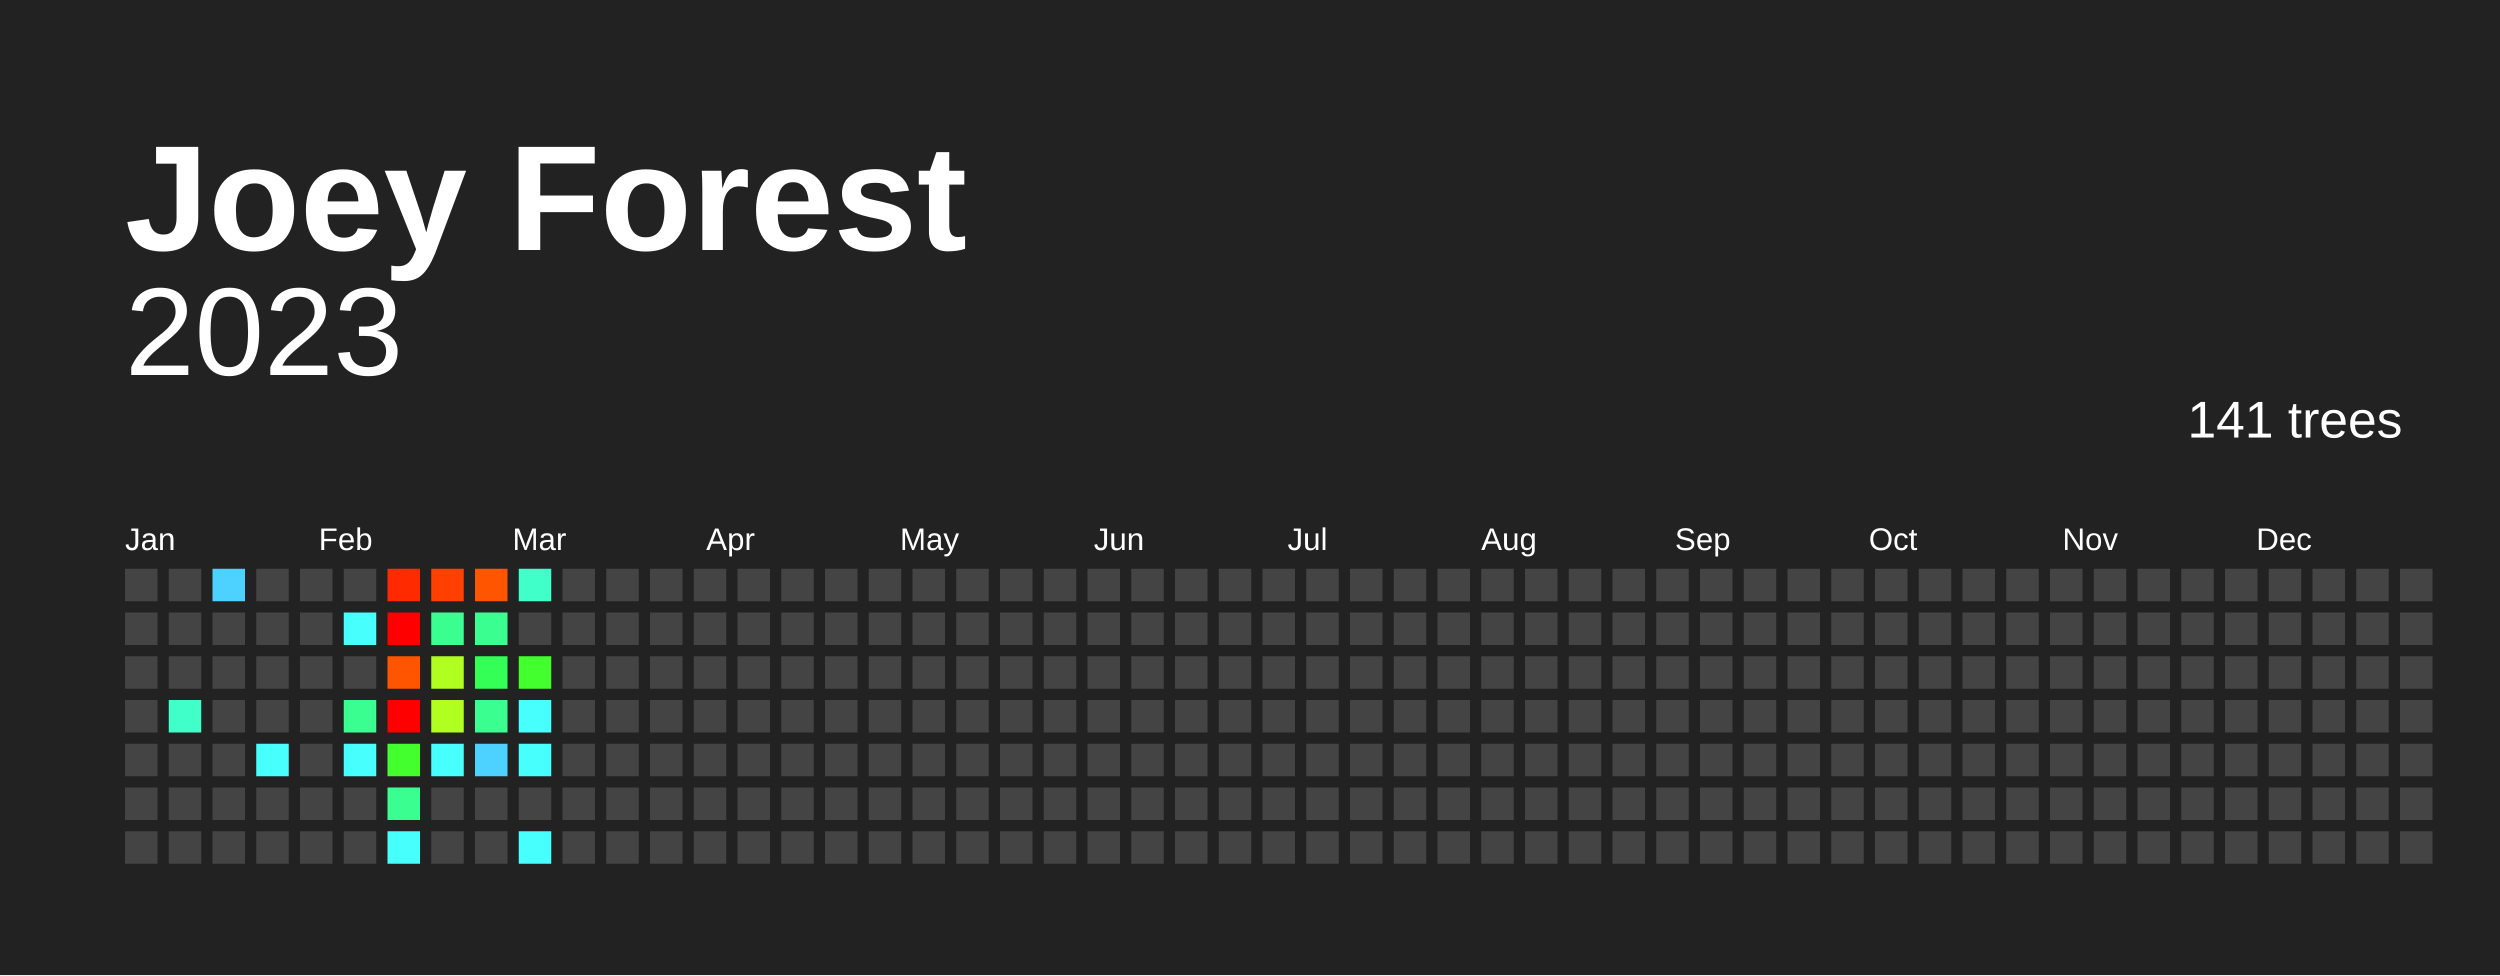
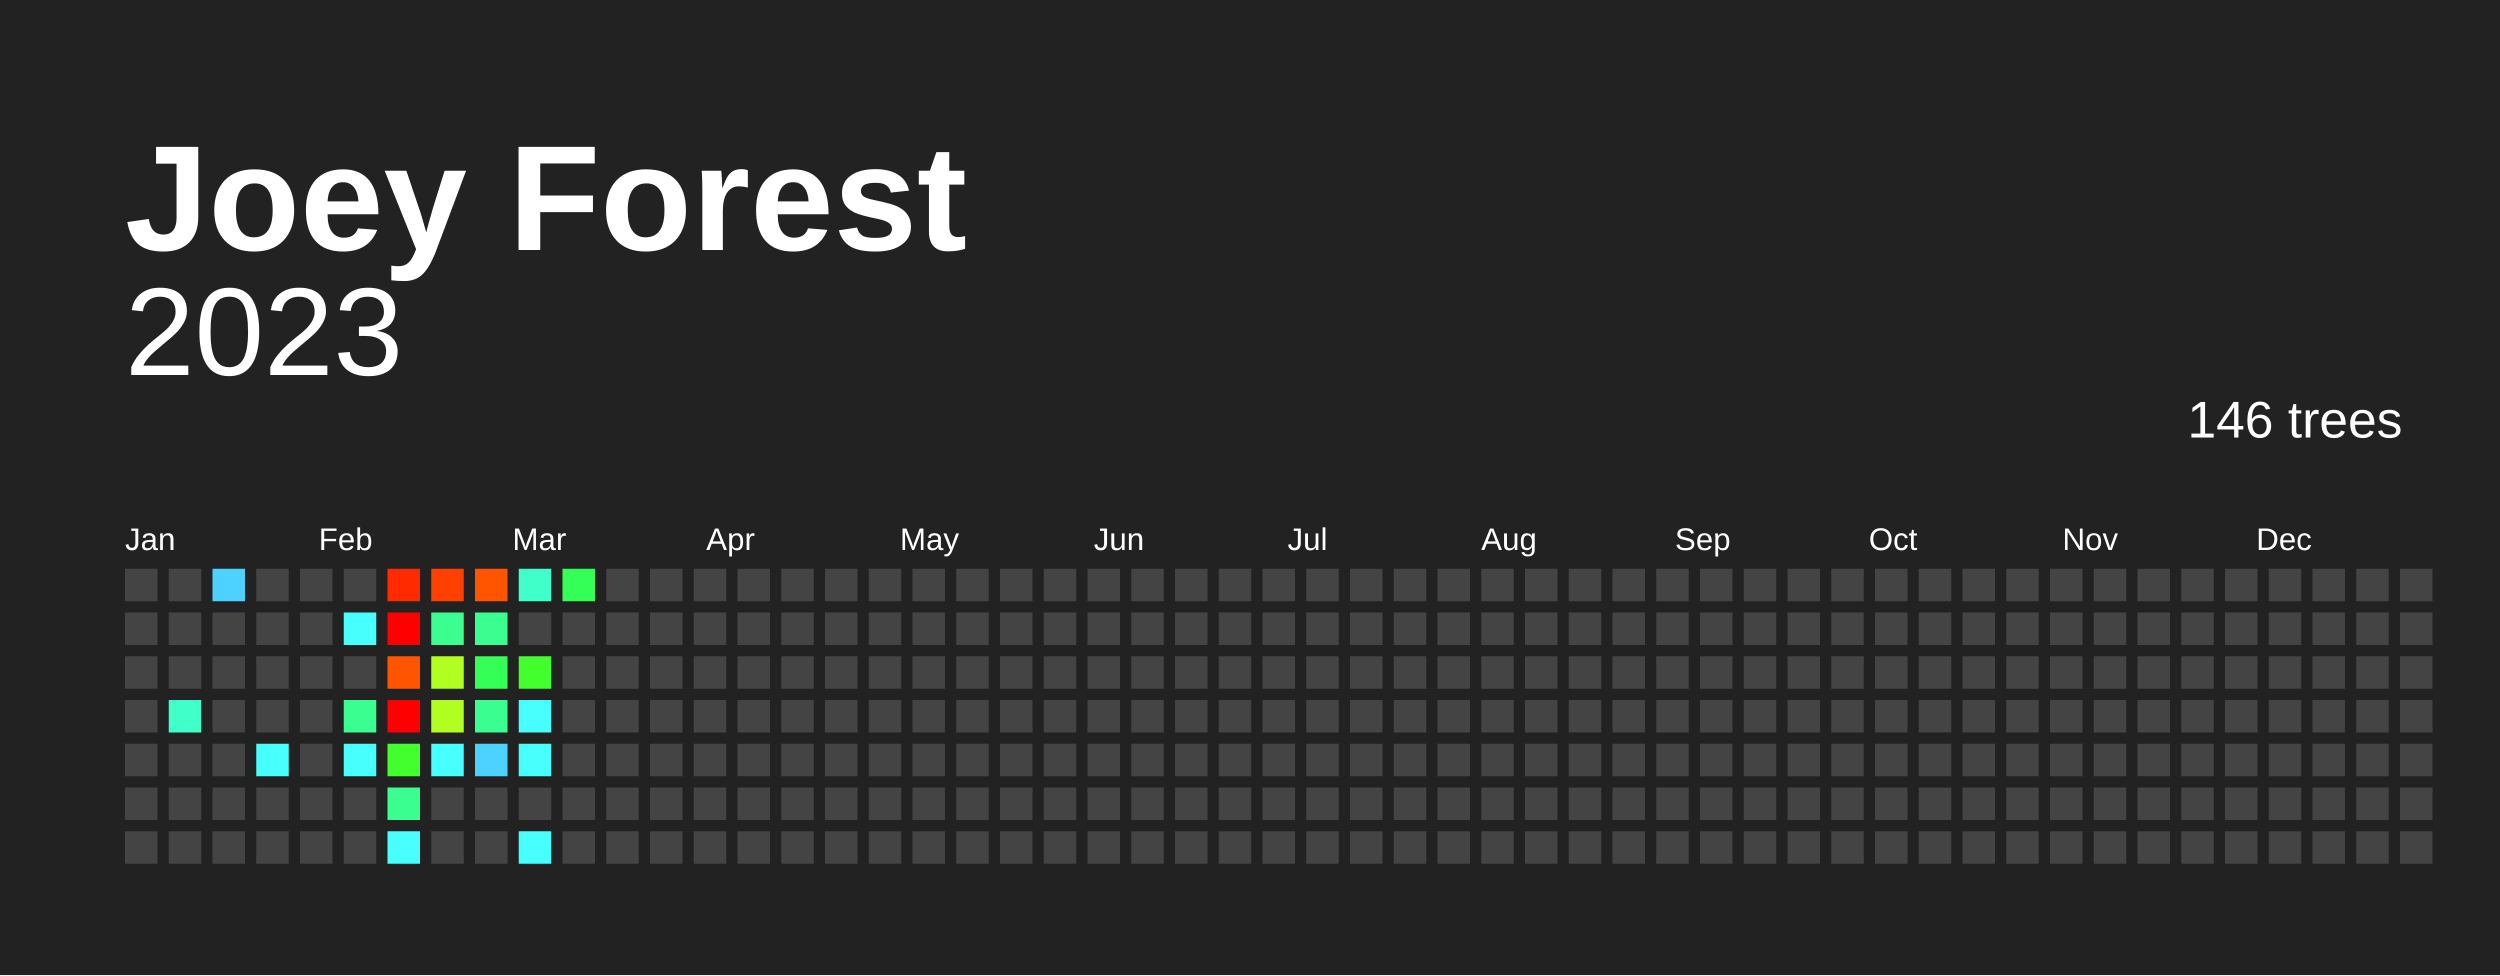
<svg xmlns="http://www.w3.org/2000/svg" baseProfile="full" height="78mm" version="1.1" viewBox="0,0,200,78" width="200mm">
  <defs />
  <rect fill="#222222" height="78" width="200" x="0" y="0" />
  <text fill="#FFFFFF" style="font-size:12px; font-family:Arial; font-weight:bold;" x="10" y="20">Joey Forest</text>
  <text alignment-baseline="hanging" fill="#FFFFFF" style="font-size:10.0px; font-family:Arial;" x="10" y="30">2023</text>
-   <text alignment-baseline="hanging" fill="#FFFFFF" style="font-size:4.125px; font-family:Arial;" x="175" y="35">141 trees</text>
+   <text alignment-baseline="hanging" fill="#FFFFFF" style="font-size:4.125px; font-family:Arial;" x="175" y="35">146 trees</text>
  <text fill="#FFFFFF" style="font-size:2.5px; font-family:Arial" x="10.0" y="44">Jan</text>
  <text fill="#FFFFFF" style="font-size:2.5px; font-family:Arial" x="25.5" y="44">Feb</text>
  <text fill="#FFFFFF" style="font-size:2.5px; font-family:Arial" x="41.0" y="44">Mar</text>
  <text fill="#FFFFFF" style="font-size:2.5px; font-family:Arial" x="56.5" y="44">Apr</text>
  <text fill="#FFFFFF" style="font-size:2.5px; font-family:Arial" x="72.0" y="44">May</text>
  <text fill="#FFFFFF" style="font-size:2.5px; font-family:Arial" x="87.5" y="44">Jun</text>
  <text fill="#FFFFFF" style="font-size:2.5px; font-family:Arial" x="103.0" y="44">Jul</text>
  <text fill="#FFFFFF" style="font-size:2.5px; font-family:Arial" x="118.5" y="44">Aug</text>
  <text fill="#FFFFFF" style="font-size:2.5px; font-family:Arial" x="134.0" y="44">Sep</text>
  <text fill="#FFFFFF" style="font-size:2.5px; font-family:Arial" x="149.5" y="44">Oct</text>
  <text fill="#FFFFFF" style="font-size:2.5px; font-family:Arial" x="165.0" y="44">Nov</text>
  <text fill="#FFFFFF" style="font-size:2.5px; font-family:Arial" x="180.5" y="44">Dec</text>
  <rect fill="#444444" height="2.6" width="2.6" x="10.0" y="45.5" />
  <rect fill="#444444" height="2.6" width="2.6" x="10.0" y="49.0" />
  <rect fill="#444444" height="2.6" width="2.6" x="10.0" y="52.5" />
  <rect fill="#444444" height="2.6" width="2.6" x="10.0" y="56.0" />
  <rect fill="#444444" height="2.6" width="2.6" x="10.0" y="59.5" />
  <rect fill="#444444" height="2.6" width="2.6" x="10.0" y="63.0" />
  <rect fill="#444444" height="2.6" width="2.6" x="10.0" y="66.5" />
  <rect fill="#444444" height="2.6" width="2.6" x="13.5" y="45.5" />
  <rect fill="#444444" height="2.6" width="2.6" x="13.5" y="49.0" />
  <rect fill="#444444" height="2.6" width="2.6" x="13.5" y="52.5" />
  <rect fill="#40ffc8" height="2.6" width="2.6" x="13.5" y="56.0" />
  <rect fill="#444444" height="2.6" width="2.6" x="13.5" y="59.5" />
  <rect fill="#444444" height="2.6" width="2.6" x="13.5" y="63.0" />
  <rect fill="#444444" height="2.6" width="2.6" x="13.5" y="66.5" />
  <rect fill="#4dd2ff" height="2.6" width="2.6" x="17.0" y="45.5" />
  <rect fill="#444444" height="2.6" width="2.6" x="17.0" y="49.0" />
  <rect fill="#444444" height="2.6" width="2.6" x="17.0" y="52.5" />
  <rect fill="#444444" height="2.6" width="2.6" x="17.0" y="56.0" />
  <rect fill="#444444" height="2.6" width="2.6" x="17.0" y="59.5" />
  <rect fill="#444444" height="2.6" width="2.6" x="17.0" y="63.0" />
  <rect fill="#444444" height="2.6" width="2.6" x="17.0" y="66.5" />
  <rect fill="#444444" height="2.6" width="2.6" x="20.5" y="45.5" />
  <rect fill="#444444" height="2.6" width="2.6" x="20.5" y="49.0" />
  <rect fill="#444444" height="2.6" width="2.6" x="20.5" y="52.5" />
  <rect fill="#444444" height="2.6" width="2.6" x="20.5" y="56.0" />
  <rect fill="#47fffc" height="2.6" width="2.6" x="20.5" y="59.5" />
  <rect fill="#444444" height="2.6" width="2.6" x="20.5" y="63.0" />
  <rect fill="#444444" height="2.6" width="2.6" x="20.5" y="66.5" />
  <rect fill="#444444" height="2.6" width="2.6" x="24.0" y="45.5" />
  <rect fill="#444444" height="2.6" width="2.6" x="24.0" y="49.0" />
  <rect fill="#444444" height="2.6" width="2.6" x="24.0" y="52.5" />
  <rect fill="#444444" height="2.6" width="2.6" x="24.0" y="56.0" />
  <rect fill="#444444" height="2.6" width="2.6" x="24.0" y="59.5" />
  <rect fill="#444444" height="2.6" width="2.6" x="24.0" y="63.0" />
  <rect fill="#444444" height="2.6" width="2.6" x="24.0" y="66.5" />
  <rect fill="#444444" height="2.6" width="2.6" x="27.5" y="45.5" />
  <rect fill="#47fffc" height="2.6" width="2.6" x="27.5" y="49.0" />
  <rect fill="#444444" height="2.6" width="2.6" x="27.5" y="52.5" />
  <rect fill="#3aff90" height="2.6" width="2.6" x="27.5" y="56.0" />
  <rect fill="#47fffc" height="2.6" width="2.6" x="27.5" y="59.5" />
  <rect fill="#444444" height="2.6" width="2.6" x="27.5" y="63.0" />
  <rect fill="#444444" height="2.6" width="2.6" x="27.5" y="66.5" />
  <rect fill="#ff2a00" height="2.6" width="2.6" x="31.0" y="45.5" />
  <rect fill="red" height="2.6" width="2.6" x="31.0" y="49.0" />
  <rect fill="#ff5500" height="2.6" width="2.6" x="31.0" y="52.5" />
  <rect fill="red" height="2.6" width="2.6" x="31.0" y="56.0" />
  <rect fill="#42ff2d" height="2.6" width="2.6" x="31.0" y="59.5" />
  <rect fill="#3aff90" height="2.6" width="2.6" x="31.0" y="63.0" />
  <rect fill="#47fffc" height="2.6" width="2.6" x="31.0" y="66.5" />
  <rect fill="#ff4000" height="2.6" width="2.6" x="34.5" y="45.5" />
  <rect fill="#3aff90" height="2.6" width="2.6" x="34.5" y="49.0" />
  <rect fill="#b0ff20" height="2.6" width="2.6" x="34.5" y="52.5" />
  <rect fill="#b0ff20" height="2.6" width="2.6" x="34.5" y="56.0" />
  <rect fill="#47fffc" height="2.6" width="2.6" x="34.5" y="59.5" />
  <rect fill="#444444" height="2.6" width="2.6" x="34.5" y="63.0" />
  <rect fill="#444444" height="2.6" width="2.6" x="34.5" y="66.5" />
  <rect fill="#ff5500" height="2.6" width="2.6" x="38.0" y="45.5" />
  <rect fill="#3aff90" height="2.6" width="2.6" x="38.0" y="49.0" />
  <rect fill="#33ff56" height="2.6" width="2.6" x="38.0" y="52.5" />
  <rect fill="#3aff90" height="2.6" width="2.6" x="38.0" y="56.0" />
  <rect fill="#4dd2ff" height="2.6" width="2.6" x="38.0" y="59.5" />
  <rect fill="#444444" height="2.6" width="2.6" x="38.0" y="63.0" />
  <rect fill="#444444" height="2.6" width="2.6" x="38.0" y="66.5" />
  <rect fill="#40ffc8" height="2.6" width="2.6" x="41.5" y="45.5" />
  <rect fill="#444444" height="2.6" width="2.6" x="41.5" y="49.0" />
  <rect fill="#42ff2d" height="2.6" width="2.6" x="41.5" y="52.5" />
  <rect fill="#47fffc" height="2.6" width="2.6" x="41.5" y="56.0" />
  <rect fill="#47fffc" height="2.6" width="2.6" x="41.5" y="59.5" />
  <rect fill="#444444" height="2.6" width="2.6" x="41.5" y="63.0" />
  <rect fill="#47fffc" height="2.6" width="2.6" x="41.5" y="66.5" />
-   <rect fill="#444444" height="2.6" width="2.6" x="45.0" y="45.5" />
+   <rect fill="#33ff56" height="2.6" width="2.6" x="45.0" y="45.5" />
  <rect fill="#444444" height="2.6" width="2.6" x="45.0" y="49.0" />
  <rect fill="#444444" height="2.6" width="2.6" x="45.0" y="52.5" />
  <rect fill="#444444" height="2.6" width="2.6" x="45.0" y="56.0" />
  <rect fill="#444444" height="2.6" width="2.6" x="45.0" y="59.5" />
  <rect fill="#444444" height="2.6" width="2.6" x="45.0" y="63.0" />
  <rect fill="#444444" height="2.6" width="2.6" x="45.0" y="66.5" />
  <rect fill="#444444" height="2.6" width="2.6" x="48.5" y="45.5" />
  <rect fill="#444444" height="2.6" width="2.6" x="48.5" y="49.0" />
  <rect fill="#444444" height="2.6" width="2.6" x="48.5" y="52.5" />
  <rect fill="#444444" height="2.6" width="2.6" x="48.5" y="56.0" />
  <rect fill="#444444" height="2.6" width="2.6" x="48.5" y="59.5" />
  <rect fill="#444444" height="2.6" width="2.6" x="48.5" y="63.0" />
  <rect fill="#444444" height="2.6" width="2.6" x="48.5" y="66.5" />
  <rect fill="#444444" height="2.6" width="2.6" x="52.0" y="45.5" />
  <rect fill="#444444" height="2.6" width="2.6" x="52.0" y="49.0" />
  <rect fill="#444444" height="2.6" width="2.6" x="52.0" y="52.5" />
  <rect fill="#444444" height="2.6" width="2.6" x="52.0" y="56.0" />
  <rect fill="#444444" height="2.6" width="2.6" x="52.0" y="59.5" />
  <rect fill="#444444" height="2.6" width="2.6" x="52.0" y="63.0" />
  <rect fill="#444444" height="2.6" width="2.6" x="52.0" y="66.5" />
  <rect fill="#444444" height="2.6" width="2.6" x="55.5" y="45.5" />
  <rect fill="#444444" height="2.6" width="2.6" x="55.5" y="49.0" />
  <rect fill="#444444" height="2.6" width="2.6" x="55.5" y="52.5" />
  <rect fill="#444444" height="2.6" width="2.6" x="55.5" y="56.0" />
  <rect fill="#444444" height="2.6" width="2.6" x="55.5" y="59.5" />
  <rect fill="#444444" height="2.6" width="2.6" x="55.5" y="63.0" />
  <rect fill="#444444" height="2.6" width="2.6" x="55.5" y="66.5" />
  <rect fill="#444444" height="2.6" width="2.6" x="59.0" y="45.5" />
  <rect fill="#444444" height="2.6" width="2.6" x="59.0" y="49.0" />
  <rect fill="#444444" height="2.6" width="2.6" x="59.0" y="52.5" />
  <rect fill="#444444" height="2.6" width="2.6" x="59.0" y="56.0" />
  <rect fill="#444444" height="2.6" width="2.6" x="59.0" y="59.5" />
  <rect fill="#444444" height="2.6" width="2.6" x="59.0" y="63.0" />
  <rect fill="#444444" height="2.6" width="2.6" x="59.0" y="66.5" />
  <rect fill="#444444" height="2.6" width="2.6" x="62.5" y="45.5" />
  <rect fill="#444444" height="2.6" width="2.6" x="62.5" y="49.0" />
  <rect fill="#444444" height="2.6" width="2.6" x="62.5" y="52.5" />
  <rect fill="#444444" height="2.6" width="2.6" x="62.5" y="56.0" />
  <rect fill="#444444" height="2.6" width="2.6" x="62.5" y="59.5" />
  <rect fill="#444444" height="2.6" width="2.6" x="62.5" y="63.0" />
  <rect fill="#444444" height="2.6" width="2.6" x="62.5" y="66.5" />
  <rect fill="#444444" height="2.6" width="2.6" x="66.0" y="45.5" />
  <rect fill="#444444" height="2.6" width="2.6" x="66.0" y="49.0" />
  <rect fill="#444444" height="2.6" width="2.6" x="66.0" y="52.5" />
  <rect fill="#444444" height="2.6" width="2.6" x="66.0" y="56.0" />
  <rect fill="#444444" height="2.6" width="2.6" x="66.0" y="59.5" />
  <rect fill="#444444" height="2.6" width="2.6" x="66.0" y="63.0" />
  <rect fill="#444444" height="2.6" width="2.6" x="66.0" y="66.5" />
  <rect fill="#444444" height="2.6" width="2.6" x="69.5" y="45.5" />
  <rect fill="#444444" height="2.6" width="2.6" x="69.5" y="49.0" />
  <rect fill="#444444" height="2.6" width="2.6" x="69.5" y="52.5" />
  <rect fill="#444444" height="2.6" width="2.6" x="69.5" y="56.0" />
  <rect fill="#444444" height="2.6" width="2.6" x="69.5" y="59.5" />
  <rect fill="#444444" height="2.6" width="2.6" x="69.5" y="63.0" />
  <rect fill="#444444" height="2.6" width="2.6" x="69.5" y="66.5" />
  <rect fill="#444444" height="2.6" width="2.6" x="73.0" y="45.5" />
  <rect fill="#444444" height="2.6" width="2.6" x="73.0" y="49.0" />
  <rect fill="#444444" height="2.6" width="2.6" x="73.0" y="52.5" />
  <rect fill="#444444" height="2.6" width="2.6" x="73.0" y="56.0" />
  <rect fill="#444444" height="2.6" width="2.6" x="73.0" y="59.5" />
  <rect fill="#444444" height="2.6" width="2.6" x="73.0" y="63.0" />
  <rect fill="#444444" height="2.6" width="2.6" x="73.0" y="66.5" />
  <rect fill="#444444" height="2.6" width="2.6" x="76.5" y="45.5" />
  <rect fill="#444444" height="2.6" width="2.6" x="76.5" y="49.0" />
  <rect fill="#444444" height="2.6" width="2.6" x="76.5" y="52.5" />
  <rect fill="#444444" height="2.6" width="2.6" x="76.5" y="56.0" />
  <rect fill="#444444" height="2.6" width="2.6" x="76.5" y="59.5" />
  <rect fill="#444444" height="2.6" width="2.6" x="76.5" y="63.0" />
  <rect fill="#444444" height="2.6" width="2.6" x="76.5" y="66.5" />
  <rect fill="#444444" height="2.6" width="2.6" x="80.0" y="45.5" />
  <rect fill="#444444" height="2.6" width="2.6" x="80.0" y="49.0" />
  <rect fill="#444444" height="2.6" width="2.6" x="80.0" y="52.5" />
  <rect fill="#444444" height="2.6" width="2.6" x="80.0" y="56.0" />
  <rect fill="#444444" height="2.6" width="2.6" x="80.0" y="59.5" />
  <rect fill="#444444" height="2.6" width="2.6" x="80.0" y="63.0" />
  <rect fill="#444444" height="2.6" width="2.6" x="80.0" y="66.5" />
  <rect fill="#444444" height="2.6" width="2.6" x="83.5" y="45.5" />
  <rect fill="#444444" height="2.6" width="2.6" x="83.5" y="49.0" />
  <rect fill="#444444" height="2.6" width="2.6" x="83.5" y="52.5" />
  <rect fill="#444444" height="2.6" width="2.6" x="83.5" y="56.0" />
  <rect fill="#444444" height="2.6" width="2.6" x="83.5" y="59.5" />
  <rect fill="#444444" height="2.6" width="2.6" x="83.5" y="63.0" />
  <rect fill="#444444" height="2.6" width="2.6" x="83.5" y="66.5" />
  <rect fill="#444444" height="2.6" width="2.6" x="87.0" y="45.5" />
  <rect fill="#444444" height="2.6" width="2.6" x="87.0" y="49.0" />
  <rect fill="#444444" height="2.6" width="2.6" x="87.0" y="52.5" />
  <rect fill="#444444" height="2.6" width="2.6" x="87.0" y="56.0" />
  <rect fill="#444444" height="2.6" width="2.6" x="87.0" y="59.5" />
  <rect fill="#444444" height="2.6" width="2.6" x="87.0" y="63.0" />
  <rect fill="#444444" height="2.6" width="2.6" x="87.0" y="66.5" />
  <rect fill="#444444" height="2.6" width="2.6" x="90.5" y="45.5" />
  <rect fill="#444444" height="2.6" width="2.6" x="90.5" y="49.0" />
  <rect fill="#444444" height="2.6" width="2.6" x="90.5" y="52.5" />
  <rect fill="#444444" height="2.6" width="2.6" x="90.5" y="56.0" />
  <rect fill="#444444" height="2.6" width="2.6" x="90.5" y="59.5" />
  <rect fill="#444444" height="2.6" width="2.6" x="90.5" y="63.0" />
  <rect fill="#444444" height="2.6" width="2.6" x="90.5" y="66.5" />
  <rect fill="#444444" height="2.6" width="2.6" x="94.0" y="45.5" />
  <rect fill="#444444" height="2.6" width="2.6" x="94.0" y="49.0" />
  <rect fill="#444444" height="2.6" width="2.6" x="94.0" y="52.5" />
  <rect fill="#444444" height="2.6" width="2.6" x="94.0" y="56.0" />
  <rect fill="#444444" height="2.6" width="2.6" x="94.0" y="59.5" />
  <rect fill="#444444" height="2.6" width="2.6" x="94.0" y="63.0" />
  <rect fill="#444444" height="2.6" width="2.6" x="94.0" y="66.5" />
  <rect fill="#444444" height="2.6" width="2.6" x="97.5" y="45.5" />
  <rect fill="#444444" height="2.6" width="2.6" x="97.5" y="49.0" />
  <rect fill="#444444" height="2.6" width="2.6" x="97.5" y="52.5" />
  <rect fill="#444444" height="2.6" width="2.6" x="97.5" y="56.0" />
  <rect fill="#444444" height="2.6" width="2.6" x="97.5" y="59.5" />
  <rect fill="#444444" height="2.6" width="2.6" x="97.5" y="63.0" />
  <rect fill="#444444" height="2.6" width="2.6" x="97.5" y="66.5" />
  <rect fill="#444444" height="2.6" width="2.6" x="101.0" y="45.5" />
  <rect fill="#444444" height="2.6" width="2.6" x="101.0" y="49.0" />
  <rect fill="#444444" height="2.6" width="2.6" x="101.0" y="52.5" />
  <rect fill="#444444" height="2.6" width="2.6" x="101.0" y="56.0" />
  <rect fill="#444444" height="2.6" width="2.6" x="101.0" y="59.5" />
  <rect fill="#444444" height="2.6" width="2.6" x="101.0" y="63.0" />
  <rect fill="#444444" height="2.6" width="2.6" x="101.0" y="66.5" />
  <rect fill="#444444" height="2.6" width="2.6" x="104.5" y="45.5" />
  <rect fill="#444444" height="2.6" width="2.6" x="104.5" y="49.0" />
  <rect fill="#444444" height="2.6" width="2.6" x="104.5" y="52.5" />
  <rect fill="#444444" height="2.6" width="2.6" x="104.5" y="56.0" />
  <rect fill="#444444" height="2.6" width="2.6" x="104.5" y="59.5" />
  <rect fill="#444444" height="2.6" width="2.6" x="104.5" y="63.0" />
  <rect fill="#444444" height="2.6" width="2.6" x="104.5" y="66.5" />
  <rect fill="#444444" height="2.6" width="2.6" x="108.0" y="45.5" />
  <rect fill="#444444" height="2.6" width="2.6" x="108.0" y="49.0" />
  <rect fill="#444444" height="2.6" width="2.6" x="108.0" y="52.5" />
  <rect fill="#444444" height="2.6" width="2.6" x="108.0" y="56.0" />
  <rect fill="#444444" height="2.6" width="2.6" x="108.0" y="59.5" />
  <rect fill="#444444" height="2.6" width="2.6" x="108.0" y="63.0" />
  <rect fill="#444444" height="2.6" width="2.6" x="108.0" y="66.5" />
  <rect fill="#444444" height="2.6" width="2.6" x="111.5" y="45.5" />
  <rect fill="#444444" height="2.6" width="2.6" x="111.5" y="49.0" />
  <rect fill="#444444" height="2.6" width="2.6" x="111.5" y="52.5" />
  <rect fill="#444444" height="2.6" width="2.6" x="111.5" y="56.0" />
  <rect fill="#444444" height="2.6" width="2.6" x="111.5" y="59.5" />
  <rect fill="#444444" height="2.6" width="2.6" x="111.5" y="63.0" />
  <rect fill="#444444" height="2.6" width="2.6" x="111.5" y="66.5" />
  <rect fill="#444444" height="2.6" width="2.6" x="115.0" y="45.5" />
  <rect fill="#444444" height="2.6" width="2.6" x="115.0" y="49.0" />
  <rect fill="#444444" height="2.6" width="2.6" x="115.0" y="52.5" />
  <rect fill="#444444" height="2.6" width="2.6" x="115.0" y="56.0" />
  <rect fill="#444444" height="2.6" width="2.6" x="115.0" y="59.5" />
  <rect fill="#444444" height="2.6" width="2.6" x="115.0" y="63.0" />
  <rect fill="#444444" height="2.6" width="2.6" x="115.0" y="66.5" />
  <rect fill="#444444" height="2.6" width="2.6" x="118.5" y="45.5" />
  <rect fill="#444444" height="2.6" width="2.6" x="118.5" y="49.0" />
  <rect fill="#444444" height="2.6" width="2.6" x="118.5" y="52.5" />
  <rect fill="#444444" height="2.6" width="2.6" x="118.5" y="56.0" />
  <rect fill="#444444" height="2.6" width="2.6" x="118.5" y="59.5" />
  <rect fill="#444444" height="2.6" width="2.6" x="118.5" y="63.0" />
  <rect fill="#444444" height="2.6" width="2.6" x="118.5" y="66.5" />
  <rect fill="#444444" height="2.6" width="2.6" x="122.0" y="45.5" />
  <rect fill="#444444" height="2.6" width="2.6" x="122.0" y="49.0" />
  <rect fill="#444444" height="2.6" width="2.6" x="122.0" y="52.5" />
  <rect fill="#444444" height="2.6" width="2.6" x="122.0" y="56.0" />
  <rect fill="#444444" height="2.6" width="2.6" x="122.0" y="59.5" />
  <rect fill="#444444" height="2.6" width="2.6" x="122.0" y="63.0" />
  <rect fill="#444444" height="2.6" width="2.6" x="122.0" y="66.5" />
  <rect fill="#444444" height="2.6" width="2.6" x="125.5" y="45.5" />
  <rect fill="#444444" height="2.6" width="2.6" x="125.5" y="49.0" />
  <rect fill="#444444" height="2.6" width="2.6" x="125.5" y="52.5" />
  <rect fill="#444444" height="2.6" width="2.6" x="125.5" y="56.0" />
  <rect fill="#444444" height="2.6" width="2.6" x="125.5" y="59.5" />
  <rect fill="#444444" height="2.6" width="2.6" x="125.5" y="63.0" />
  <rect fill="#444444" height="2.6" width="2.6" x="125.5" y="66.5" />
  <rect fill="#444444" height="2.6" width="2.6" x="129.0" y="45.5" />
  <rect fill="#444444" height="2.6" width="2.6" x="129.0" y="49.0" />
  <rect fill="#444444" height="2.6" width="2.6" x="129.0" y="52.5" />
  <rect fill="#444444" height="2.6" width="2.6" x="129.0" y="56.0" />
  <rect fill="#444444" height="2.6" width="2.6" x="129.0" y="59.5" />
  <rect fill="#444444" height="2.6" width="2.6" x="129.0" y="63.0" />
  <rect fill="#444444" height="2.6" width="2.6" x="129.0" y="66.5" />
  <rect fill="#444444" height="2.6" width="2.6" x="132.5" y="45.5" />
  <rect fill="#444444" height="2.6" width="2.6" x="132.5" y="49.0" />
  <rect fill="#444444" height="2.6" width="2.6" x="132.5" y="52.5" />
  <rect fill="#444444" height="2.6" width="2.6" x="132.5" y="56.0" />
  <rect fill="#444444" height="2.6" width="2.6" x="132.5" y="59.5" />
  <rect fill="#444444" height="2.6" width="2.6" x="132.5" y="63.0" />
  <rect fill="#444444" height="2.6" width="2.6" x="132.5" y="66.5" />
  <rect fill="#444444" height="2.6" width="2.6" x="136.0" y="45.5" />
  <rect fill="#444444" height="2.6" width="2.6" x="136.0" y="49.0" />
  <rect fill="#444444" height="2.6" width="2.6" x="136.0" y="52.5" />
  <rect fill="#444444" height="2.6" width="2.6" x="136.0" y="56.0" />
  <rect fill="#444444" height="2.6" width="2.6" x="136.0" y="59.5" />
  <rect fill="#444444" height="2.6" width="2.6" x="136.0" y="63.0" />
  <rect fill="#444444" height="2.6" width="2.6" x="136.0" y="66.5" />
  <rect fill="#444444" height="2.6" width="2.6" x="139.5" y="45.5" />
  <rect fill="#444444" height="2.6" width="2.6" x="139.5" y="49.0" />
  <rect fill="#444444" height="2.6" width="2.6" x="139.5" y="52.5" />
  <rect fill="#444444" height="2.6" width="2.6" x="139.5" y="56.0" />
  <rect fill="#444444" height="2.6" width="2.6" x="139.5" y="59.5" />
  <rect fill="#444444" height="2.6" width="2.6" x="139.5" y="63.0" />
  <rect fill="#444444" height="2.6" width="2.6" x="139.5" y="66.5" />
  <rect fill="#444444" height="2.6" width="2.6" x="143.0" y="45.5" />
  <rect fill="#444444" height="2.6" width="2.6" x="143.0" y="49.0" />
  <rect fill="#444444" height="2.6" width="2.6" x="143.0" y="52.5" />
  <rect fill="#444444" height="2.6" width="2.6" x="143.0" y="56.0" />
  <rect fill="#444444" height="2.6" width="2.6" x="143.0" y="59.5" />
  <rect fill="#444444" height="2.6" width="2.6" x="143.0" y="63.0" />
  <rect fill="#444444" height="2.6" width="2.6" x="143.0" y="66.5" />
  <rect fill="#444444" height="2.6" width="2.6" x="146.5" y="45.5" />
  <rect fill="#444444" height="2.6" width="2.6" x="146.5" y="49.0" />
  <rect fill="#444444" height="2.6" width="2.6" x="146.5" y="52.5" />
  <rect fill="#444444" height="2.6" width="2.6" x="146.5" y="56.0" />
  <rect fill="#444444" height="2.6" width="2.6" x="146.5" y="59.5" />
  <rect fill="#444444" height="2.6" width="2.6" x="146.5" y="63.0" />
  <rect fill="#444444" height="2.6" width="2.6" x="146.5" y="66.5" />
  <rect fill="#444444" height="2.6" width="2.6" x="150.0" y="45.5" />
  <rect fill="#444444" height="2.6" width="2.6" x="150.0" y="49.0" />
  <rect fill="#444444" height="2.6" width="2.6" x="150.0" y="52.5" />
  <rect fill="#444444" height="2.6" width="2.6" x="150.0" y="56.0" />
  <rect fill="#444444" height="2.6" width="2.6" x="150.0" y="59.5" />
  <rect fill="#444444" height="2.6" width="2.6" x="150.0" y="63.0" />
  <rect fill="#444444" height="2.6" width="2.6" x="150.0" y="66.5" />
  <rect fill="#444444" height="2.6" width="2.6" x="153.5" y="45.5" />
  <rect fill="#444444" height="2.6" width="2.6" x="153.5" y="49.0" />
  <rect fill="#444444" height="2.6" width="2.6" x="153.5" y="52.5" />
  <rect fill="#444444" height="2.6" width="2.6" x="153.5" y="56.0" />
  <rect fill="#444444" height="2.6" width="2.6" x="153.5" y="59.5" />
  <rect fill="#444444" height="2.6" width="2.6" x="153.5" y="63.0" />
  <rect fill="#444444" height="2.6" width="2.6" x="153.5" y="66.5" />
  <rect fill="#444444" height="2.6" width="2.6" x="157.0" y="45.5" />
  <rect fill="#444444" height="2.6" width="2.6" x="157.0" y="49.0" />
  <rect fill="#444444" height="2.6" width="2.6" x="157.0" y="52.5" />
  <rect fill="#444444" height="2.6" width="2.6" x="157.0" y="56.0" />
  <rect fill="#444444" height="2.6" width="2.6" x="157.0" y="59.5" />
  <rect fill="#444444" height="2.6" width="2.6" x="157.0" y="63.0" />
  <rect fill="#444444" height="2.6" width="2.6" x="157.0" y="66.5" />
  <rect fill="#444444" height="2.6" width="2.6" x="160.5" y="45.5" />
  <rect fill="#444444" height="2.6" width="2.6" x="160.5" y="49.0" />
  <rect fill="#444444" height="2.6" width="2.6" x="160.5" y="52.5" />
  <rect fill="#444444" height="2.6" width="2.6" x="160.5" y="56.0" />
  <rect fill="#444444" height="2.6" width="2.6" x="160.5" y="59.5" />
  <rect fill="#444444" height="2.6" width="2.6" x="160.5" y="63.0" />
  <rect fill="#444444" height="2.6" width="2.6" x="160.5" y="66.5" />
  <rect fill="#444444" height="2.6" width="2.6" x="164.0" y="45.5" />
  <rect fill="#444444" height="2.6" width="2.6" x="164.0" y="49.0" />
  <rect fill="#444444" height="2.6" width="2.6" x="164.0" y="52.5" />
  <rect fill="#444444" height="2.6" width="2.6" x="164.0" y="56.0" />
  <rect fill="#444444" height="2.6" width="2.6" x="164.0" y="59.5" />
  <rect fill="#444444" height="2.6" width="2.6" x="164.0" y="63.0" />
  <rect fill="#444444" height="2.6" width="2.6" x="164.0" y="66.5" />
  <rect fill="#444444" height="2.6" width="2.6" x="167.5" y="45.5" />
  <rect fill="#444444" height="2.6" width="2.6" x="167.5" y="49.0" />
  <rect fill="#444444" height="2.6" width="2.6" x="167.5" y="52.5" />
  <rect fill="#444444" height="2.6" width="2.6" x="167.5" y="56.0" />
  <rect fill="#444444" height="2.6" width="2.6" x="167.5" y="59.5" />
  <rect fill="#444444" height="2.6" width="2.6" x="167.5" y="63.0" />
  <rect fill="#444444" height="2.6" width="2.6" x="167.5" y="66.5" />
  <rect fill="#444444" height="2.6" width="2.6" x="171.0" y="45.5" />
  <rect fill="#444444" height="2.6" width="2.6" x="171.0" y="49.0" />
  <rect fill="#444444" height="2.6" width="2.6" x="171.0" y="52.5" />
  <rect fill="#444444" height="2.6" width="2.6" x="171.0" y="56.0" />
  <rect fill="#444444" height="2.6" width="2.6" x="171.0" y="59.5" />
  <rect fill="#444444" height="2.6" width="2.6" x="171.0" y="63.0" />
  <rect fill="#444444" height="2.6" width="2.6" x="171.0" y="66.5" />
  <rect fill="#444444" height="2.6" width="2.6" x="174.5" y="45.5" />
  <rect fill="#444444" height="2.6" width="2.6" x="174.5" y="49.0" />
  <rect fill="#444444" height="2.6" width="2.6" x="174.5" y="52.5" />
  <rect fill="#444444" height="2.6" width="2.6" x="174.5" y="56.0" />
  <rect fill="#444444" height="2.6" width="2.6" x="174.5" y="59.5" />
  <rect fill="#444444" height="2.6" width="2.6" x="174.5" y="63.0" />
  <rect fill="#444444" height="2.6" width="2.6" x="174.5" y="66.5" />
  <rect fill="#444444" height="2.6" width="2.6" x="178.0" y="45.5" />
  <rect fill="#444444" height="2.6" width="2.6" x="178.0" y="49.0" />
  <rect fill="#444444" height="2.6" width="2.6" x="178.0" y="52.5" />
  <rect fill="#444444" height="2.6" width="2.6" x="178.0" y="56.0" />
  <rect fill="#444444" height="2.6" width="2.6" x="178.0" y="59.5" />
  <rect fill="#444444" height="2.6" width="2.6" x="178.0" y="63.0" />
  <rect fill="#444444" height="2.6" width="2.6" x="178.0" y="66.5" />
  <rect fill="#444444" height="2.6" width="2.6" x="181.5" y="45.5" />
  <rect fill="#444444" height="2.6" width="2.6" x="181.5" y="49.0" />
  <rect fill="#444444" height="2.6" width="2.6" x="181.5" y="52.5" />
  <rect fill="#444444" height="2.6" width="2.6" x="181.5" y="56.0" />
  <rect fill="#444444" height="2.6" width="2.6" x="181.5" y="59.5" />
  <rect fill="#444444" height="2.6" width="2.6" x="181.5" y="63.0" />
  <rect fill="#444444" height="2.6" width="2.6" x="181.5" y="66.5" />
  <rect fill="#444444" height="2.6" width="2.6" x="185.0" y="45.5" />
  <rect fill="#444444" height="2.6" width="2.6" x="185.0" y="49.0" />
  <rect fill="#444444" height="2.6" width="2.6" x="185.0" y="52.5" />
  <rect fill="#444444" height="2.6" width="2.6" x="185.0" y="56.0" />
  <rect fill="#444444" height="2.6" width="2.6" x="185.0" y="59.5" />
  <rect fill="#444444" height="2.6" width="2.6" x="185.0" y="63.0" />
  <rect fill="#444444" height="2.6" width="2.6" x="185.0" y="66.5" />
  <rect fill="#444444" height="2.6" width="2.6" x="188.5" y="45.5" />
  <rect fill="#444444" height="2.6" width="2.6" x="188.5" y="49.0" />
  <rect fill="#444444" height="2.6" width="2.6" x="188.5" y="52.5" />
  <rect fill="#444444" height="2.6" width="2.6" x="188.5" y="56.0" />
  <rect fill="#444444" height="2.6" width="2.6" x="188.5" y="59.5" />
  <rect fill="#444444" height="2.6" width="2.6" x="188.5" y="63.0" />
  <rect fill="#444444" height="2.6" width="2.6" x="188.5" y="66.5" />
  <rect fill="#444444" height="2.6" width="2.6" x="192.0" y="45.5" />
  <rect fill="#444444" height="2.6" width="2.6" x="192.0" y="49.0" />
  <rect fill="#444444" height="2.6" width="2.6" x="192.0" y="52.5" />
  <rect fill="#444444" height="2.6" width="2.6" x="192.0" y="56.0" />
  <rect fill="#444444" height="2.6" width="2.6" x="192.0" y="59.5" />
  <rect fill="#444444" height="2.6" width="2.6" x="192.0" y="63.0" />
  <rect fill="#444444" height="2.6" width="2.6" x="192.0" y="66.5" />
</svg>
